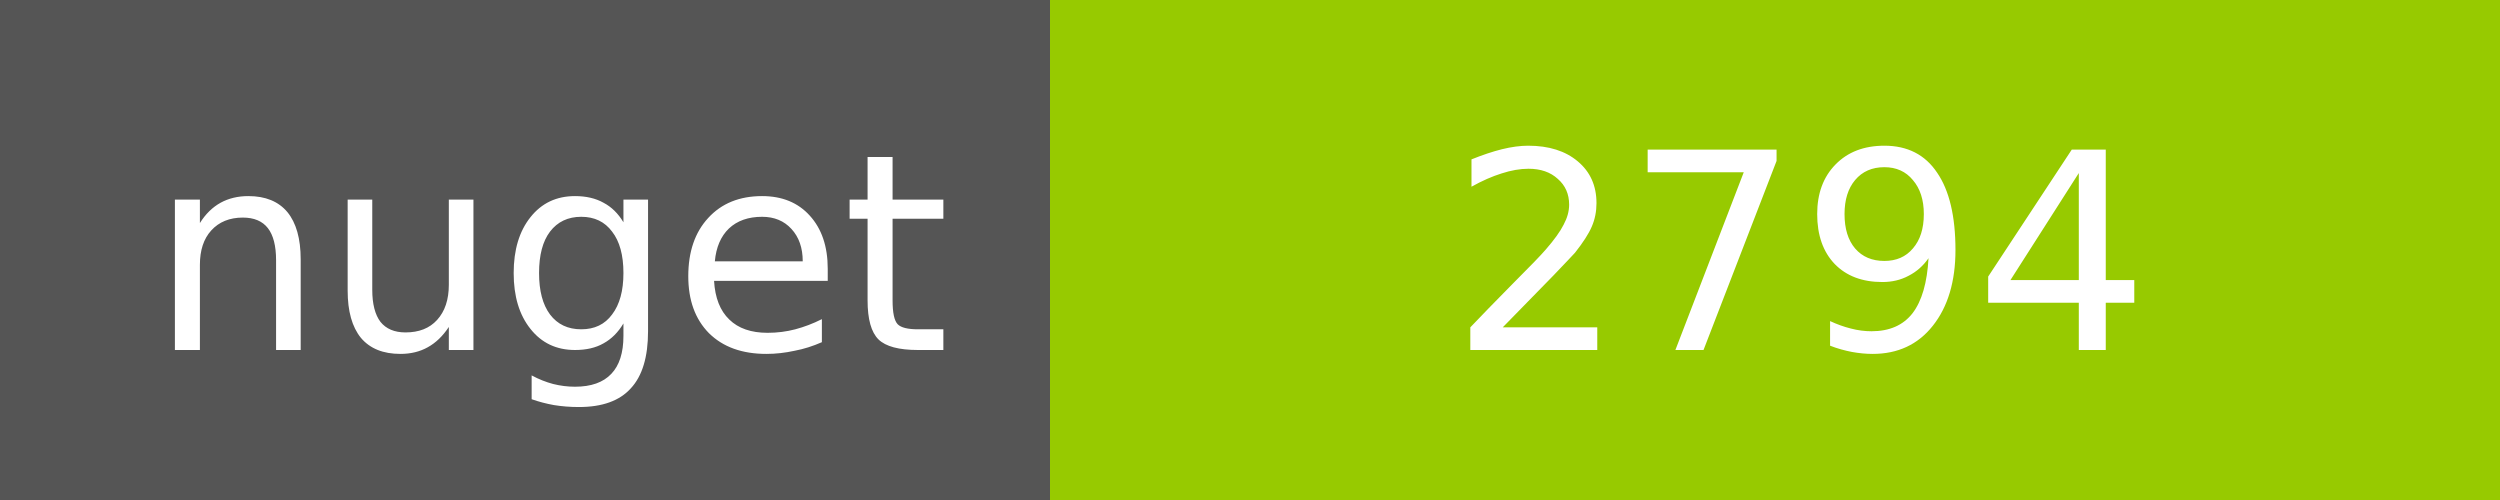
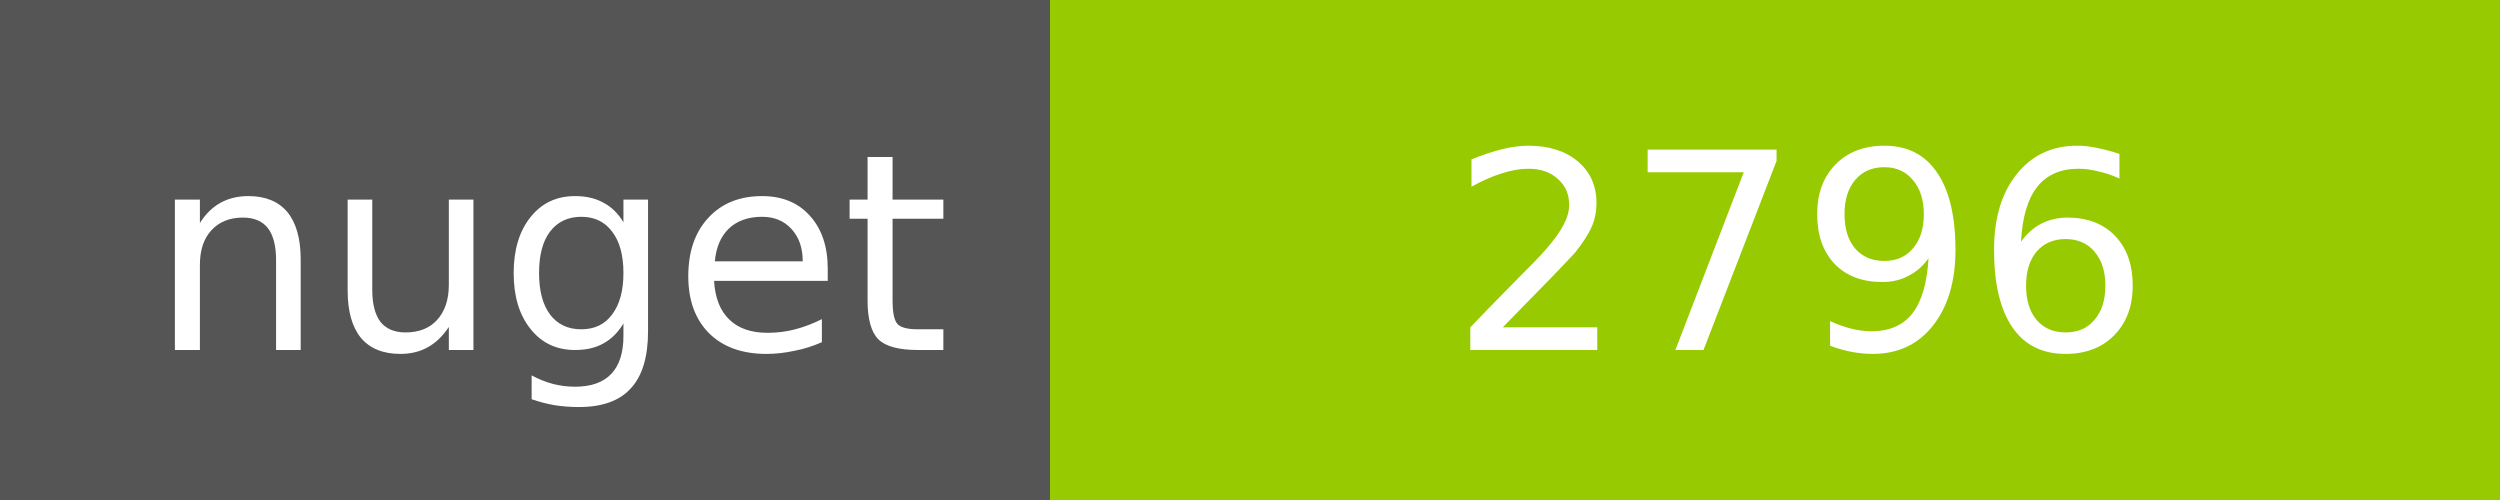
<svg xmlns="http://www.w3.org/2000/svg" width="100" height="20">
  <g shape-rendering="crispEdges">
    <path fill="#555" d="M0 0h42v20H0z" />
    <path fill="#97CA00" d="M42 0h58v20H42z" />
  </g>
  <g fill="#fff" text-anchor="middle" font-family="DejaVu Sans,Verdana,Geneva,sans-serif" font-size="11">
    <text x="22" y="14">nuget</text>
-     <text x="72" y="14">2794</text>
+     <text x="72" y="14">2796</text>
  </g>
</svg>
